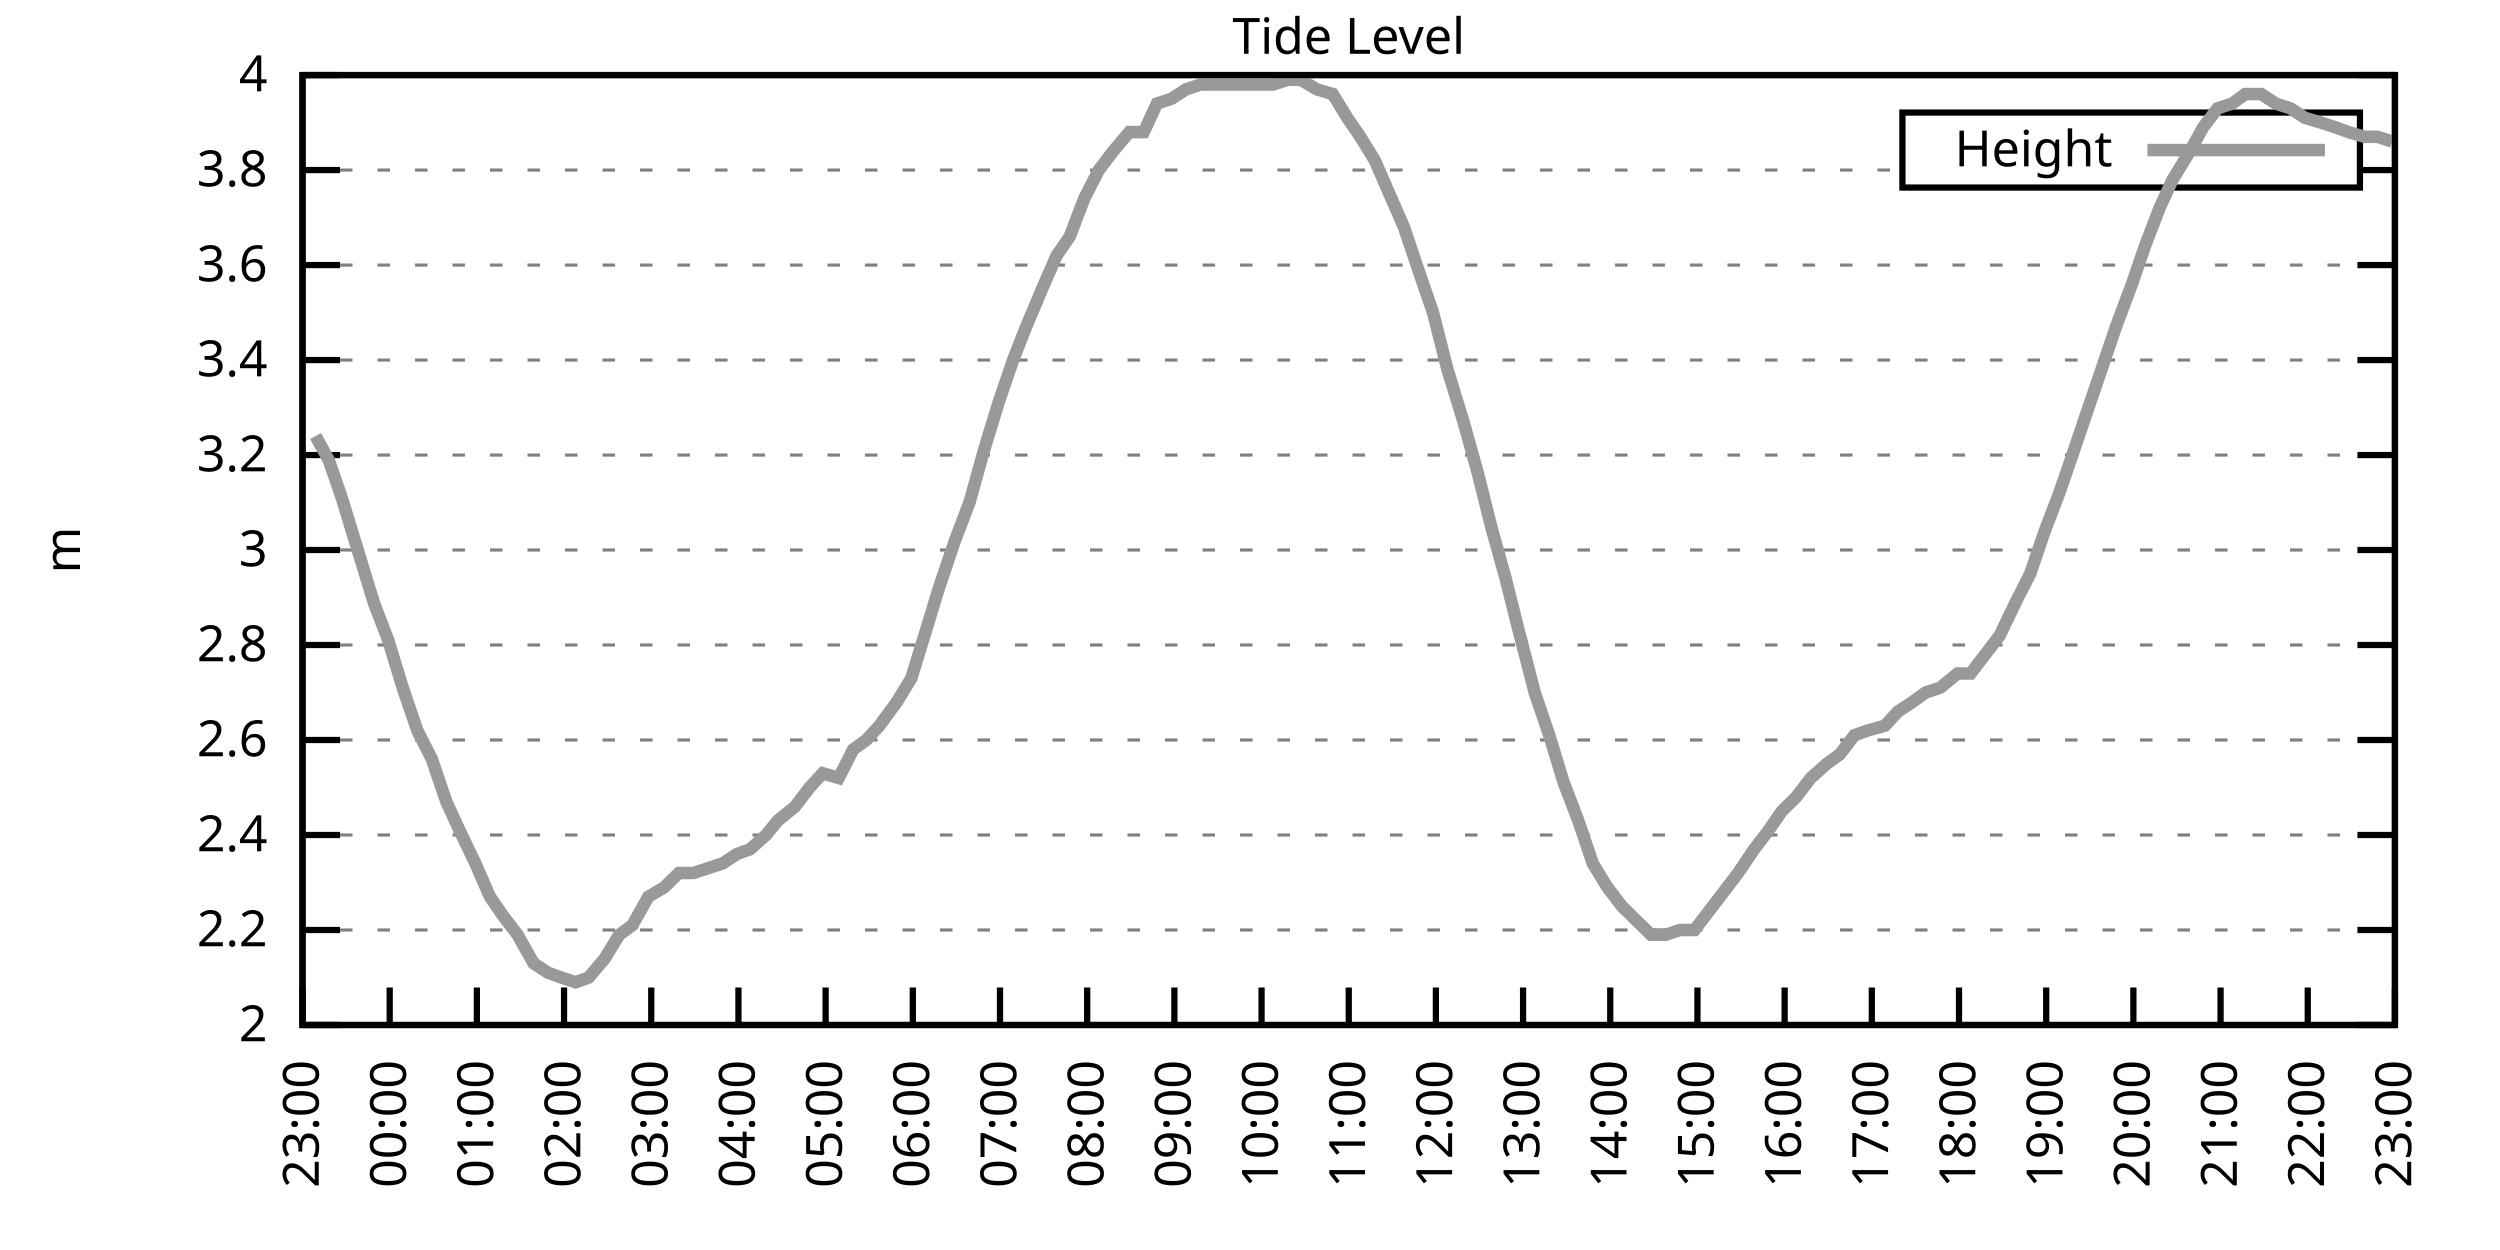
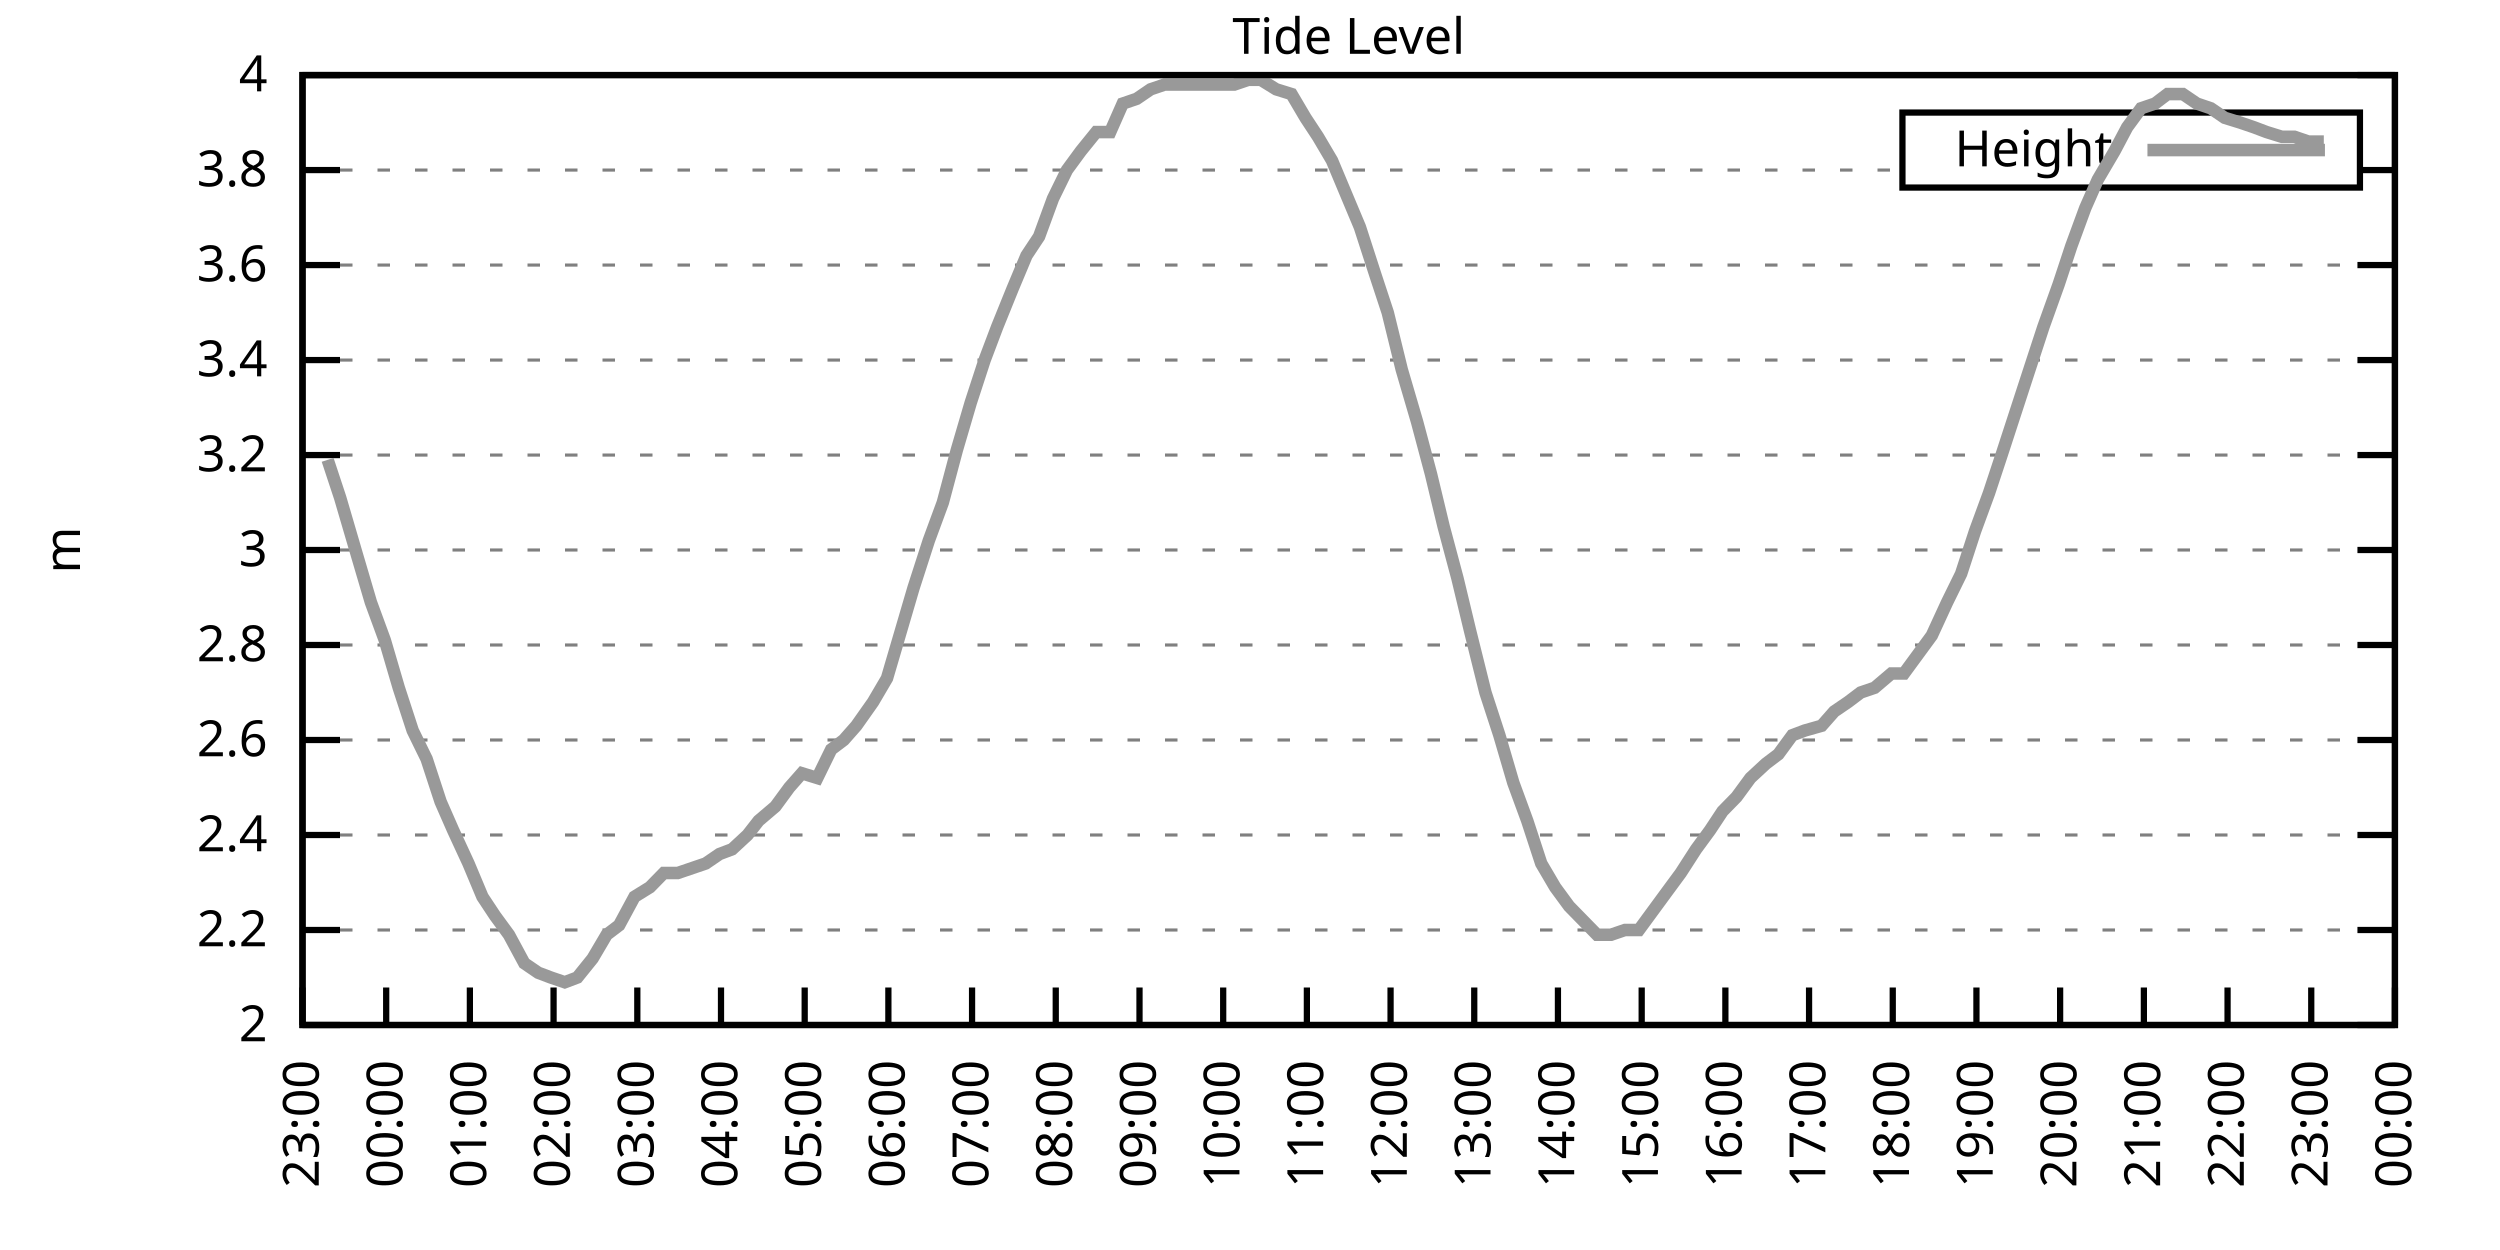
<svg xmlns="http://www.w3.org/2000/svg" xmlns:xlink="http://www.w3.org/1999/xlink" width="400" height="200" viewBox="0 0 400 200">
  <g id="gnuplot_canvas">
    <rect x="0" y="0" width="400" height="200" fill="none" />
    <defs>
      <circle id="gpDot" r="0.5" stroke-width="0.5" stroke="currentColor" />
      <path id="gpPt0" stroke-width="0.333" stroke="currentColor" d="M-1,0 h2 M0,-1 v2" />
      <path id="gpPt1" stroke-width="0.333" stroke="currentColor" d="M-1,-1 L1,1 M1,-1 L-1,1" />
      <path id="gpPt2" stroke-width="0.333" stroke="currentColor" d="M-1,0 L1,0 M0,-1 L0,1 M-1,-1 L1,1 M-1,1 L1,-1" />
      <rect id="gpPt3" stroke-width="0.333" stroke="currentColor" x="-1" y="-1" width="2" height="2" />
      <rect id="gpPt4" stroke-width="0.333" stroke="currentColor" fill="currentColor" x="-1" y="-1" width="2" height="2" />
      <circle id="gpPt5" stroke-width="0.333" stroke="currentColor" cx="0" cy="0" r="1" />
      <use xlink:href="#gpPt5" id="gpPt6" fill="currentColor" stroke="none" />
      <path id="gpPt7" stroke-width="0.333" stroke="currentColor" d="M0,-1.33 L-1.33,0.67 L1.33,0.67 z" />
      <use xlink:href="#gpPt7" id="gpPt8" fill="currentColor" stroke="none" />
      <use xlink:href="#gpPt7" id="gpPt9" stroke="currentColor" transform="rotate(180)" />
      <use xlink:href="#gpPt9" id="gpPt10" fill="currentColor" stroke="none" />
      <use xlink:href="#gpPt3" id="gpPt11" stroke="currentColor" transform="rotate(45)" />
      <use xlink:href="#gpPt11" id="gpPt12" fill="currentColor" stroke="none" />
      <path id="gpPt13" stroke-width="0.333" stroke="currentColor" d="M0,1.330 L1.265,0.411 L0.782,-1.067 L-0.782,-1.076 L-1.265,0.411 z" />
      <use xlink:href="#gpPt13" id="gpPt14" fill="currentColor" stroke="none" />
      <filter id="textbox" filterUnits="objectBoundingBox" x="0" y="0" height="1" width="1">
        <feFlood flood-color="white" flood-opacity="1" result="bgnd" />
        <feComposite in="SourceGraphic" in2="bgnd" operator="atop" />
      </filter>
      <filter id="greybox" filterUnits="objectBoundingBox" x="0" y="0" height="1" width="1">
        <feFlood flood-color="lightgrey" flood-opacity="1" result="grey" />
        <feComposite in="SourceGraphic" in2="grey" operator="atop" />
      </filter>
    </defs>
    <g fill="none" color="white" stroke="currentColor" stroke-width="1.00" stroke-linecap="butt" stroke-linejoin="miter">
</g>
    <g fill="none" color="black" stroke="currentColor" stroke-width="1.00" stroke-linecap="butt" stroke-linejoin="miter">
      <g stroke="none" shape-rendering="crispEdges">
        <polygon fill="rgb(255, 255, 255)" points="48.40,164.00 383.18,164.00 383.18,12.02 48.40,12.02 " />
      </g>
    </g>
    <g fill="none" color="black" stroke="currentColor" stroke-width="1.00" stroke-linecap="butt" stroke-linejoin="miter">
</g>
    <g fill="none" color="black" stroke="black" stroke-width="0.50" stroke-linecap="butt" stroke-linejoin="miter">
</g>
    <g fill="none" color="gray" stroke="currentColor" stroke-width="0.50" stroke-linecap="butt" stroke-linejoin="miter">
      <path stroke="gray" stroke-dasharray="2,4" class="gridline" d="M48.40,164.00 L383.19,164.00  " />
    </g>
    <g fill="none" color="gray" stroke="gray" stroke-width="1.00" stroke-linecap="butt" stroke-linejoin="miter">
</g>
    <g fill="none" color="black" stroke="currentColor" stroke-width="1.00" stroke-linecap="butt" stroke-linejoin="miter">
      <path stroke="black" d="M48.40,164.00 L54.40,164.00 M383.19,164.00 L377.19,164.00  " />
      <g transform="translate(42.80,166.60)" stroke="none" fill="black" font-family="Sans" font-size="8.00" text-anchor="end">
        <text>
          <tspan font-family="Sans"> 2</tspan>
        </text>
      </g>
    </g>
    <g fill="none" color="black" stroke="currentColor" stroke-width="1.00" stroke-linecap="butt" stroke-linejoin="miter">
</g>
    <g fill="none" color="black" stroke="black" stroke-width="0.50" stroke-linecap="butt" stroke-linejoin="miter">
</g>
    <g fill="none" color="gray" stroke="currentColor" stroke-width="0.50" stroke-linecap="butt" stroke-linejoin="miter">
      <path stroke="gray" stroke-dasharray="2,4" class="gridline" d="M48.40,148.80 L383.19,148.80  " />
    </g>
    <g fill="none" color="gray" stroke="gray" stroke-width="1.00" stroke-linecap="butt" stroke-linejoin="miter">
</g>
    <g fill="none" color="black" stroke="currentColor" stroke-width="1.00" stroke-linecap="butt" stroke-linejoin="miter">
      <path stroke="black" d="M48.40,148.80 L54.40,148.80 M383.19,148.80 L377.19,148.80  " />
      <g transform="translate(42.80,151.40)" stroke="none" fill="black" font-family="Sans" font-size="8.00" text-anchor="end">
        <text>
          <tspan font-family="Sans"> 2.2</tspan>
        </text>
      </g>
    </g>
    <g fill="none" color="black" stroke="currentColor" stroke-width="1.00" stroke-linecap="butt" stroke-linejoin="miter">
</g>
    <g fill="none" color="black" stroke="black" stroke-width="0.50" stroke-linecap="butt" stroke-linejoin="miter">
</g>
    <g fill="none" color="gray" stroke="currentColor" stroke-width="0.50" stroke-linecap="butt" stroke-linejoin="miter">
      <path stroke="gray" stroke-dasharray="2,4" class="gridline" d="M48.40,133.60 L383.19,133.60  " />
    </g>
    <g fill="none" color="gray" stroke="gray" stroke-width="1.00" stroke-linecap="butt" stroke-linejoin="miter">
</g>
    <g fill="none" color="black" stroke="currentColor" stroke-width="1.00" stroke-linecap="butt" stroke-linejoin="miter">
      <path stroke="black" d="M48.40,133.60 L54.40,133.60 M383.19,133.60 L377.19,133.60  " />
      <g transform="translate(42.80,136.20)" stroke="none" fill="black" font-family="Sans" font-size="8.00" text-anchor="end">
        <text>
          <tspan font-family="Sans"> 2.4</tspan>
        </text>
      </g>
    </g>
    <g fill="none" color="black" stroke="currentColor" stroke-width="1.00" stroke-linecap="butt" stroke-linejoin="miter">
</g>
    <g fill="none" color="black" stroke="black" stroke-width="0.50" stroke-linecap="butt" stroke-linejoin="miter">
</g>
    <g fill="none" color="gray" stroke="currentColor" stroke-width="0.50" stroke-linecap="butt" stroke-linejoin="miter">
      <path stroke="gray" stroke-dasharray="2,4" class="gridline" d="M48.40,118.40 L383.19,118.40  " />
    </g>
    <g fill="none" color="gray" stroke="gray" stroke-width="1.00" stroke-linecap="butt" stroke-linejoin="miter">
</g>
    <g fill="none" color="black" stroke="currentColor" stroke-width="1.00" stroke-linecap="butt" stroke-linejoin="miter">
      <path stroke="black" d="M48.40,118.40 L54.40,118.40 M383.19,118.40 L377.19,118.40  " />
      <g transform="translate(42.80,121.00)" stroke="none" fill="black" font-family="Sans" font-size="8.00" text-anchor="end">
        <text>
          <tspan font-family="Sans"> 2.6</tspan>
        </text>
      </g>
    </g>
    <g fill="none" color="black" stroke="currentColor" stroke-width="1.00" stroke-linecap="butt" stroke-linejoin="miter">
</g>
    <g fill="none" color="black" stroke="black" stroke-width="0.50" stroke-linecap="butt" stroke-linejoin="miter">
</g>
    <g fill="none" color="gray" stroke="currentColor" stroke-width="0.50" stroke-linecap="butt" stroke-linejoin="miter">
      <path stroke="gray" stroke-dasharray="2,4" class="gridline" d="M48.40,103.20 L383.19,103.20  " />
    </g>
    <g fill="none" color="gray" stroke="gray" stroke-width="1.00" stroke-linecap="butt" stroke-linejoin="miter">
</g>
    <g fill="none" color="black" stroke="currentColor" stroke-width="1.00" stroke-linecap="butt" stroke-linejoin="miter">
      <path stroke="black" d="M48.40,103.20 L54.40,103.20 M383.19,103.20 L377.19,103.20  " />
      <g transform="translate(42.80,105.80)" stroke="none" fill="black" font-family="Sans" font-size="8.00" text-anchor="end">
        <text>
          <tspan font-family="Sans"> 2.8</tspan>
        </text>
      </g>
    </g>
    <g fill="none" color="black" stroke="currentColor" stroke-width="1.00" stroke-linecap="butt" stroke-linejoin="miter">
</g>
    <g fill="none" color="black" stroke="black" stroke-width="0.50" stroke-linecap="butt" stroke-linejoin="miter">
</g>
    <g fill="none" color="gray" stroke="currentColor" stroke-width="0.50" stroke-linecap="butt" stroke-linejoin="miter">
      <path stroke="gray" stroke-dasharray="2,4" class="gridline" d="M48.40,88.00 L383.19,88.00  " />
    </g>
    <g fill="none" color="gray" stroke="gray" stroke-width="1.00" stroke-linecap="butt" stroke-linejoin="miter">
</g>
    <g fill="none" color="black" stroke="currentColor" stroke-width="1.00" stroke-linecap="butt" stroke-linejoin="miter">
      <path stroke="black" d="M48.40,88.00 L54.40,88.00 M383.19,88.00 L377.19,88.00  " />
      <g transform="translate(42.80,90.60)" stroke="none" fill="black" font-family="Sans" font-size="8.00" text-anchor="end">
        <text>
          <tspan font-family="Sans"> 3</tspan>
        </text>
      </g>
    </g>
    <g fill="none" color="black" stroke="currentColor" stroke-width="1.00" stroke-linecap="butt" stroke-linejoin="miter">
</g>
    <g fill="none" color="black" stroke="black" stroke-width="0.50" stroke-linecap="butt" stroke-linejoin="miter">
</g>
    <g fill="none" color="gray" stroke="currentColor" stroke-width="0.50" stroke-linecap="butt" stroke-linejoin="miter">
      <path stroke="gray" stroke-dasharray="2,4" class="gridline" d="M48.40,72.81 L383.19,72.81  " />
    </g>
    <g fill="none" color="gray" stroke="gray" stroke-width="1.00" stroke-linecap="butt" stroke-linejoin="miter">
</g>
    <g fill="none" color="black" stroke="currentColor" stroke-width="1.00" stroke-linecap="butt" stroke-linejoin="miter">
      <path stroke="black" d="M48.40,72.81 L54.40,72.81 M383.19,72.81 L377.19,72.81  " />
      <g transform="translate(42.80,75.41)" stroke="none" fill="black" font-family="Sans" font-size="8.00" text-anchor="end">
        <text>
          <tspan font-family="Sans"> 3.2</tspan>
        </text>
      </g>
    </g>
    <g fill="none" color="black" stroke="currentColor" stroke-width="1.00" stroke-linecap="butt" stroke-linejoin="miter">
</g>
    <g fill="none" color="black" stroke="black" stroke-width="0.50" stroke-linecap="butt" stroke-linejoin="miter">
</g>
    <g fill="none" color="gray" stroke="currentColor" stroke-width="0.50" stroke-linecap="butt" stroke-linejoin="miter">
      <path stroke="gray" stroke-dasharray="2,4" class="gridline" d="M48.40,57.61 L383.19,57.61  " />
    </g>
    <g fill="none" color="gray" stroke="gray" stroke-width="1.00" stroke-linecap="butt" stroke-linejoin="miter">
</g>
    <g fill="none" color="black" stroke="currentColor" stroke-width="1.00" stroke-linecap="butt" stroke-linejoin="miter">
      <path stroke="black" d="M48.40,57.61 L54.40,57.61 M383.19,57.61 L377.19,57.61  " />
      <g transform="translate(42.80,60.21)" stroke="none" fill="black" font-family="Sans" font-size="8.00" text-anchor="end">
        <text>
          <tspan font-family="Sans"> 3.4</tspan>
        </text>
      </g>
    </g>
    <g fill="none" color="black" stroke="currentColor" stroke-width="1.00" stroke-linecap="butt" stroke-linejoin="miter">
</g>
    <g fill="none" color="black" stroke="black" stroke-width="0.50" stroke-linecap="butt" stroke-linejoin="miter">
</g>
    <g fill="none" color="gray" stroke="currentColor" stroke-width="0.50" stroke-linecap="butt" stroke-linejoin="miter">
      <path stroke="gray" stroke-dasharray="2,4" class="gridline" d="M48.40,42.41 L383.19,42.41  " />
    </g>
    <g fill="none" color="gray" stroke="gray" stroke-width="1.00" stroke-linecap="butt" stroke-linejoin="miter">
</g>
    <g fill="none" color="black" stroke="currentColor" stroke-width="1.00" stroke-linecap="butt" stroke-linejoin="miter">
      <path stroke="black" d="M48.40,42.41 L54.40,42.41 M383.19,42.41 L377.19,42.41  " />
      <g transform="translate(42.80,45.01)" stroke="none" fill="black" font-family="Sans" font-size="8.00" text-anchor="end">
        <text>
          <tspan font-family="Sans"> 3.6</tspan>
        </text>
      </g>
    </g>
    <g fill="none" color="black" stroke="currentColor" stroke-width="1.00" stroke-linecap="butt" stroke-linejoin="miter">
</g>
    <g fill="none" color="black" stroke="black" stroke-width="0.50" stroke-linecap="butt" stroke-linejoin="miter">
</g>
    <g fill="none" color="gray" stroke="currentColor" stroke-width="0.50" stroke-linecap="butt" stroke-linejoin="miter">
      <path stroke="gray" stroke-dasharray="2,4" class="gridline" d="M48.40,27.21 L304.39,27.21 M377.59,27.21 L383.19,27.21  " />
    </g>
    <g fill="none" color="gray" stroke="gray" stroke-width="1.00" stroke-linecap="butt" stroke-linejoin="miter">
</g>
    <g fill="none" color="black" stroke="currentColor" stroke-width="1.00" stroke-linecap="butt" stroke-linejoin="miter">
      <path stroke="black" d="M48.40,27.21 L54.40,27.21 M383.19,27.21 L377.19,27.21  " />
      <g transform="translate(42.80,29.81)" stroke="none" fill="black" font-family="Sans" font-size="8.00" text-anchor="end">
        <text>
          <tspan font-family="Sans"> 3.8</tspan>
        </text>
      </g>
    </g>
    <g fill="none" color="black" stroke="currentColor" stroke-width="1.00" stroke-linecap="butt" stroke-linejoin="miter">
</g>
    <g fill="none" color="black" stroke="black" stroke-width="0.50" stroke-linecap="butt" stroke-linejoin="miter">
</g>
    <g fill="none" color="gray" stroke="currentColor" stroke-width="0.50" stroke-linecap="butt" stroke-linejoin="miter">
      <path stroke="gray" stroke-dasharray="2,4" class="gridline" d="M48.40,12.01 L383.19,12.01  " />
    </g>
    <g fill="none" color="gray" stroke="gray" stroke-width="1.00" stroke-linecap="butt" stroke-linejoin="miter">
</g>
    <g fill="none" color="black" stroke="currentColor" stroke-width="1.00" stroke-linecap="butt" stroke-linejoin="miter">
      <path stroke="black" d="M48.40,12.01 L54.40,12.01 M383.19,12.01 L377.19,12.01  " />
      <g transform="translate(42.80,14.61)" stroke="none" fill="black" font-family="Sans" font-size="8.00" text-anchor="end">
        <text>
          <tspan font-family="Sans"> 4</tspan>
        </text>
      </g>
    </g>
    <g fill="none" color="black" stroke="currentColor" stroke-width="1.00" stroke-linecap="butt" stroke-linejoin="miter">
      <path stroke="black" d="M48.40,164.00 L48.40,158.00  " />
      <g transform="translate(51.00,169.60) rotate(270.00)" stroke="none" fill="black" font-family="Sans" font-size="8.00" text-anchor="end">
        <text>
          <tspan font-family="Sans">23:00</tspan>
        </text>
      </g>
    </g>
    <g fill="none" color="black" stroke="currentColor" stroke-width="1.00" stroke-linecap="butt" stroke-linejoin="miter">
-       <path stroke="black" d="M62.35,164.00 L62.35,158.00  " />
-       <g transform="translate(64.95,169.60) rotate(270.00)" stroke="none" fill="black" font-family="Sans" font-size="8.00" text-anchor="end">
+       <path stroke="black" d="M61.79,164.00 L61.79,158.00  " />
+       <g transform="translate(64.39,169.60) rotate(270.00)" stroke="none" fill="black" font-family="Sans" font-size="8.00" text-anchor="end">
        <text>
          <tspan font-family="Sans">00:00</tspan>
        </text>
      </g>
    </g>
    <g fill="none" color="black" stroke="currentColor" stroke-width="1.00" stroke-linecap="butt" stroke-linejoin="miter">
-       <path stroke="black" d="M76.30,164.00 L76.30,158.00  " />
-       <g transform="translate(78.90,169.60) rotate(270.00)" stroke="none" fill="black" font-family="Sans" font-size="8.00" text-anchor="end">
+       <path stroke="black" d="M75.18,164.00 L75.18,158.00  " />
+       <g transform="translate(77.78,169.60) rotate(270.00)" stroke="none" fill="black" font-family="Sans" font-size="8.00" text-anchor="end">
        <text>
          <tspan font-family="Sans">01:00</tspan>
        </text>
      </g>
    </g>
    <g fill="none" color="black" stroke="currentColor" stroke-width="1.00" stroke-linecap="butt" stroke-linejoin="miter">
-       <path stroke="black" d="M90.25,164.00 L90.25,158.00  " />
-       <g transform="translate(92.85,169.60) rotate(270.00)" stroke="none" fill="black" font-family="Sans" font-size="8.00" text-anchor="end">
+       <path stroke="black" d="M88.57,164.00 L88.57,158.00  " />
+       <g transform="translate(91.17,169.60) rotate(270.00)" stroke="none" fill="black" font-family="Sans" font-size="8.00" text-anchor="end">
        <text>
          <tspan font-family="Sans">02:00</tspan>
        </text>
      </g>
    </g>
    <g fill="none" color="black" stroke="currentColor" stroke-width="1.00" stroke-linecap="butt" stroke-linejoin="miter">
-       <path stroke="black" d="M104.20,164.00 L104.20,158.00  " />
-       <g transform="translate(106.80,169.60) rotate(270.00)" stroke="none" fill="black" font-family="Sans" font-size="8.00" text-anchor="end">
+       <path stroke="black" d="M101.97,164.00 L101.97,158.00  " />
+       <g transform="translate(104.57,169.60) rotate(270.00)" stroke="none" fill="black" font-family="Sans" font-size="8.00" text-anchor="end">
        <text>
          <tspan font-family="Sans">03:00</tspan>
        </text>
      </g>
    </g>
    <g fill="none" color="black" stroke="currentColor" stroke-width="1.00" stroke-linecap="butt" stroke-linejoin="miter">
-       <path stroke="black" d="M118.15,164.00 L118.15,158.00  " />
-       <g transform="translate(120.75,169.60) rotate(270.00)" stroke="none" fill="black" font-family="Sans" font-size="8.00" text-anchor="end">
+       <path stroke="black" d="M115.36,164.00 L115.36,158.00  " />
+       <g transform="translate(117.96,169.60) rotate(270.00)" stroke="none" fill="black" font-family="Sans" font-size="8.00" text-anchor="end">
        <text>
          <tspan font-family="Sans">04:00</tspan>
        </text>
      </g>
    </g>
    <g fill="none" color="black" stroke="currentColor" stroke-width="1.00" stroke-linecap="butt" stroke-linejoin="miter">
-       <path stroke="black" d="M132.10,164.00 L132.10,158.00  " />
-       <g transform="translate(134.70,169.60) rotate(270.00)" stroke="none" fill="black" font-family="Sans" font-size="8.00" text-anchor="end">
+       <path stroke="black" d="M128.75,164.00 L128.75,158.00  " />
+       <g transform="translate(131.35,169.60) rotate(270.00)" stroke="none" fill="black" font-family="Sans" font-size="8.00" text-anchor="end">
        <text>
          <tspan font-family="Sans">05:00</tspan>
        </text>
      </g>
    </g>
    <g fill="none" color="black" stroke="currentColor" stroke-width="1.00" stroke-linecap="butt" stroke-linejoin="miter">
-       <path stroke="black" d="M146.05,164.00 L146.05,158.00  " />
-       <g transform="translate(148.65,169.60) rotate(270.00)" stroke="none" fill="black" font-family="Sans" font-size="8.00" text-anchor="end">
+       <path stroke="black" d="M142.14,164.00 L142.14,158.00  " />
+       <g transform="translate(144.74,169.60) rotate(270.00)" stroke="none" fill="black" font-family="Sans" font-size="8.00" text-anchor="end">
        <text>
          <tspan font-family="Sans">06:00</tspan>
        </text>
      </g>
    </g>
    <g fill="none" color="black" stroke="currentColor" stroke-width="1.00" stroke-linecap="butt" stroke-linejoin="miter">
-       <path stroke="black" d="M160.00,164.00 L160.00,158.00  " />
-       <g transform="translate(162.60,169.60) rotate(270.00)" stroke="none" fill="black" font-family="Sans" font-size="8.00" text-anchor="end">
+       <path stroke="black" d="M155.53,164.00 L155.53,158.00  " />
+       <g transform="translate(158.13,169.60) rotate(270.00)" stroke="none" fill="black" font-family="Sans" font-size="8.00" text-anchor="end">
        <text>
          <tspan font-family="Sans">07:00</tspan>
        </text>
      </g>
    </g>
    <g fill="none" color="black" stroke="currentColor" stroke-width="1.00" stroke-linecap="butt" stroke-linejoin="miter">
-       <path stroke="black" d="M173.95,164.00 L173.95,158.00  " />
-       <g transform="translate(176.55,169.60) rotate(270.00)" stroke="none" fill="black" font-family="Sans" font-size="8.00" text-anchor="end">
+       <path stroke="black" d="M168.92,164.00 L168.92,158.00  " />
+       <g transform="translate(171.52,169.60) rotate(270.00)" stroke="none" fill="black" font-family="Sans" font-size="8.00" text-anchor="end">
        <text>
          <tspan font-family="Sans">08:00</tspan>
        </text>
      </g>
    </g>
    <g fill="none" color="black" stroke="currentColor" stroke-width="1.00" stroke-linecap="butt" stroke-linejoin="miter">
-       <path stroke="black" d="M187.90,164.00 L187.90,158.00  " />
-       <g transform="translate(190.50,169.60) rotate(270.00)" stroke="none" fill="black" font-family="Sans" font-size="8.00" text-anchor="end">
+       <path stroke="black" d="M182.32,164.00 L182.32,158.00  " />
+       <g transform="translate(184.92,169.60) rotate(270.00)" stroke="none" fill="black" font-family="Sans" font-size="8.00" text-anchor="end">
        <text>
          <tspan font-family="Sans">09:00</tspan>
        </text>
      </g>
    </g>
    <g fill="none" color="black" stroke="currentColor" stroke-width="1.00" stroke-linecap="butt" stroke-linejoin="miter">
-       <path stroke="black" d="M201.85,164.00 L201.85,158.00  " />
-       <g transform="translate(204.45,169.60) rotate(270.00)" stroke="none" fill="black" font-family="Sans" font-size="8.00" text-anchor="end">
+       <path stroke="black" d="M195.71,164.00 L195.71,158.00  " />
+       <g transform="translate(198.31,169.60) rotate(270.00)" stroke="none" fill="black" font-family="Sans" font-size="8.00" text-anchor="end">
        <text>
          <tspan font-family="Sans">10:00</tspan>
        </text>
      </g>
    </g>
    <g fill="none" color="black" stroke="currentColor" stroke-width="1.00" stroke-linecap="butt" stroke-linejoin="miter">
-       <path stroke="black" d="M215.80,164.00 L215.80,158.00  " />
-       <g transform="translate(218.40,169.60) rotate(270.00)" stroke="none" fill="black" font-family="Sans" font-size="8.00" text-anchor="end">
+       <path stroke="black" d="M209.10,164.00 L209.10,158.00  " />
+       <g transform="translate(211.70,169.60) rotate(270.00)" stroke="none" fill="black" font-family="Sans" font-size="8.00" text-anchor="end">
        <text>
          <tspan font-family="Sans">11:00</tspan>
        </text>
      </g>
    </g>
    <g fill="none" color="black" stroke="currentColor" stroke-width="1.00" stroke-linecap="butt" stroke-linejoin="miter">
-       <path stroke="black" d="M229.74,164.00 L229.74,158.00  " />
-       <g transform="translate(232.34,169.60) rotate(270.00)" stroke="none" fill="black" font-family="Sans" font-size="8.00" text-anchor="end">
+       <path stroke="black" d="M222.49,164.00 L222.49,158.00  " />
+       <g transform="translate(225.09,169.60) rotate(270.00)" stroke="none" fill="black" font-family="Sans" font-size="8.00" text-anchor="end">
        <text>
          <tspan font-family="Sans">12:00</tspan>
        </text>
      </g>
    </g>
    <g fill="none" color="black" stroke="currentColor" stroke-width="1.00" stroke-linecap="butt" stroke-linejoin="miter">
-       <path stroke="black" d="M243.69,164.00 L243.69,158.00  " />
-       <g transform="translate(246.29,169.60) rotate(270.00)" stroke="none" fill="black" font-family="Sans" font-size="8.00" text-anchor="end">
+       <path stroke="black" d="M235.88,164.00 L235.88,158.00  " />
+       <g transform="translate(238.48,169.60) rotate(270.00)" stroke="none" fill="black" font-family="Sans" font-size="8.00" text-anchor="end">
        <text>
          <tspan font-family="Sans">13:00</tspan>
        </text>
      </g>
    </g>
    <g fill="none" color="black" stroke="currentColor" stroke-width="1.00" stroke-linecap="butt" stroke-linejoin="miter">
-       <path stroke="black" d="M257.64,164.00 L257.64,158.00  " />
-       <g transform="translate(260.24,169.60) rotate(270.00)" stroke="none" fill="black" font-family="Sans" font-size="8.00" text-anchor="end">
+       <path stroke="black" d="M249.27,164.00 L249.27,158.00  " />
+       <g transform="translate(251.87,169.60) rotate(270.00)" stroke="none" fill="black" font-family="Sans" font-size="8.00" text-anchor="end">
        <text>
          <tspan font-family="Sans">14:00</tspan>
        </text>
      </g>
    </g>
    <g fill="none" color="black" stroke="currentColor" stroke-width="1.00" stroke-linecap="butt" stroke-linejoin="miter">
-       <path stroke="black" d="M271.59,164.00 L271.59,158.00  " />
-       <g transform="translate(274.19,169.60) rotate(270.00)" stroke="none" fill="black" font-family="Sans" font-size="8.00" text-anchor="end">
+       <path stroke="black" d="M262.67,164.00 L262.67,158.00  " />
+       <g transform="translate(265.27,169.60) rotate(270.00)" stroke="none" fill="black" font-family="Sans" font-size="8.00" text-anchor="end">
        <text>
          <tspan font-family="Sans">15:00</tspan>
        </text>
      </g>
    </g>
    <g fill="none" color="black" stroke="currentColor" stroke-width="1.00" stroke-linecap="butt" stroke-linejoin="miter">
-       <path stroke="black" d="M285.54,164.00 L285.54,158.00  " />
-       <g transform="translate(288.14,169.60) rotate(270.00)" stroke="none" fill="black" font-family="Sans" font-size="8.00" text-anchor="end">
+       <path stroke="black" d="M276.06,164.00 L276.06,158.00  " />
+       <g transform="translate(278.66,169.60) rotate(270.00)" stroke="none" fill="black" font-family="Sans" font-size="8.00" text-anchor="end">
        <text>
          <tspan font-family="Sans">16:00</tspan>
        </text>
      </g>
    </g>
    <g fill="none" color="black" stroke="currentColor" stroke-width="1.00" stroke-linecap="butt" stroke-linejoin="miter">
-       <path stroke="black" d="M299.49,164.00 L299.49,158.00  " />
-       <g transform="translate(302.09,169.60) rotate(270.00)" stroke="none" fill="black" font-family="Sans" font-size="8.00" text-anchor="end">
+       <path stroke="black" d="M289.45,164.00 L289.45,158.00  " />
+       <g transform="translate(292.05,169.60) rotate(270.00)" stroke="none" fill="black" font-family="Sans" font-size="8.00" text-anchor="end">
        <text>
          <tspan font-family="Sans">17:00</tspan>
        </text>
      </g>
    </g>
    <g fill="none" color="black" stroke="currentColor" stroke-width="1.00" stroke-linecap="butt" stroke-linejoin="miter">
-       <path stroke="black" d="M313.44,164.00 L313.44,158.00  " />
-       <g transform="translate(316.04,169.60) rotate(270.00)" stroke="none" fill="black" font-family="Sans" font-size="8.00" text-anchor="end">
+       <path stroke="black" d="M302.84,164.00 L302.84,158.00  " />
+       <g transform="translate(305.44,169.60) rotate(270.00)" stroke="none" fill="black" font-family="Sans" font-size="8.00" text-anchor="end">
        <text>
          <tspan font-family="Sans">18:00</tspan>
        </text>
      </g>
    </g>
    <g fill="none" color="black" stroke="currentColor" stroke-width="1.00" stroke-linecap="butt" stroke-linejoin="miter">
-       <path stroke="black" d="M327.39,164.00 L327.39,158.00  " />
-       <g transform="translate(329.99,169.60) rotate(270.00)" stroke="none" fill="black" font-family="Sans" font-size="8.00" text-anchor="end">
+       <path stroke="black" d="M316.23,164.00 L316.23,158.00  " />
+       <g transform="translate(318.83,169.60) rotate(270.00)" stroke="none" fill="black" font-family="Sans" font-size="8.00" text-anchor="end">
        <text>
          <tspan font-family="Sans">19:00</tspan>
        </text>
      </g>
    </g>
    <g fill="none" color="black" stroke="currentColor" stroke-width="1.00" stroke-linecap="butt" stroke-linejoin="miter">
-       <path stroke="black" d="M341.34,164.00 L341.34,158.00  " />
-       <g transform="translate(343.94,169.60) rotate(270.00)" stroke="none" fill="black" font-family="Sans" font-size="8.00" text-anchor="end">
+       <path stroke="black" d="M329.62,164.00 L329.62,158.00  " />
+       <g transform="translate(332.22,169.60) rotate(270.00)" stroke="none" fill="black" font-family="Sans" font-size="8.00" text-anchor="end">
        <text>
          <tspan font-family="Sans">20:00</tspan>
        </text>
      </g>
    </g>
    <g fill="none" color="black" stroke="currentColor" stroke-width="1.00" stroke-linecap="butt" stroke-linejoin="miter">
-       <path stroke="black" d="M355.29,164.00 L355.29,158.00  " />
-       <g transform="translate(357.89,169.60) rotate(270.00)" stroke="none" fill="black" font-family="Sans" font-size="8.00" text-anchor="end">
+       <path stroke="black" d="M343.02,164.00 L343.02,158.00  " />
+       <g transform="translate(345.62,169.60) rotate(270.00)" stroke="none" fill="black" font-family="Sans" font-size="8.00" text-anchor="end">
        <text>
          <tspan font-family="Sans">21:00</tspan>
        </text>
      </g>
    </g>
    <g fill="none" color="black" stroke="currentColor" stroke-width="1.00" stroke-linecap="butt" stroke-linejoin="miter">
-       <path stroke="black" d="M369.24,164.00 L369.24,158.00  " />
-       <g transform="translate(371.84,169.60) rotate(270.00)" stroke="none" fill="black" font-family="Sans" font-size="8.00" text-anchor="end">
+       <path stroke="black" d="M356.41,164.00 L356.41,158.00  " />
+       <g transform="translate(359.01,169.60) rotate(270.00)" stroke="none" fill="black" font-family="Sans" font-size="8.00" text-anchor="end">
        <text>
          <tspan font-family="Sans">22:00</tspan>
+         </text>
+       </g>
+     </g>
+     <g fill="none" color="black" stroke="currentColor" stroke-width="1.00" stroke-linecap="butt" stroke-linejoin="miter">
+       <path stroke="black" d="M369.80,164.00 L369.80,158.00  " />
+       <g transform="translate(372.40,169.60) rotate(270.00)" stroke="none" fill="black" font-family="Sans" font-size="8.00" text-anchor="end">
+         <text>
+           <tspan font-family="Sans">23:00</tspan>
        </text>
      </g>
    </g>
    <g fill="none" color="black" stroke="currentColor" stroke-width="1.00" stroke-linecap="butt" stroke-linejoin="miter">
      <path stroke="black" d="M383.19,164.00 L383.19,158.00  " />
      <g transform="translate(385.79,169.60) rotate(270.00)" stroke="none" fill="black" font-family="Sans" font-size="8.00" text-anchor="end">
        <text>
-           <tspan font-family="Sans">23:00</tspan>
+           <tspan font-family="Sans">00:00</tspan>
        </text>
      </g>
    </g>
    <g fill="none" color="black" stroke="currentColor" stroke-width="1.00" stroke-linecap="butt" stroke-linejoin="miter">
</g>
    <g fill="none" color="black" stroke="currentColor" stroke-width="1.00" stroke-linecap="butt" stroke-linejoin="miter">
      <path stroke="black" d="M48.40,12.01 L48.40,164.00 L383.19,164.00 L383.19,12.01 L48.40,12.01 Z  " />
    </g>
    <g fill="none" color="black" stroke="currentColor" stroke-width="1.00" stroke-linecap="butt" stroke-linejoin="miter">
</g>
    <g fill="none" color="black" stroke="currentColor" stroke-width="1.00" stroke-linecap="butt" stroke-linejoin="miter">
      <path stroke="black" d="M304.39,30.01 L304.39,18.01 L377.59,18.01 L377.59,30.01 L304.39,30.01 Z  " />
    </g>
    <g id="Tide_level_plot_1">
      <g fill="none" color="white" stroke="black" stroke-width="2.00" stroke-linecap="butt" stroke-linejoin="miter">
</g>
      <g fill="none" color="black" stroke="currentColor" stroke-width="2.00" stroke-linecap="butt" stroke-linejoin="miter">
        <g transform="translate(337.99,26.61)" stroke="none" fill="black" font-family="Sans" font-size="8.00" text-anchor="end">
          <text>
            <tspan font-family="Sans">Height</tspan>
          </text>
        </g>
      </g>
      <g fill="none" color="black" stroke="currentColor" stroke-width="2.00" stroke-linecap="butt" stroke-linejoin="miter">
-         <path stroke="rgb(153, 153, 153)" d="M343.59,24.01 L371.99,24.01 M50.49,69.77 L52.58,73.57 L54.68,79.65 L57.47,88.76 L59.79,96.36 L62.12,102.44   L64.44,110.04 L66.77,116.88 L69.09,121.44 L71.42,128.28 L73.51,132.84 L76.07,138.16 L78.39,143.48 L80.48,146.52   L82.81,149.56 L85.37,154.12 L87.69,155.64 L89.78,156.40 L92.11,157.16 L94.20,156.40 L96.76,153.36 L99.08,149.56   L101.18,148.04 L103.73,143.48 L106.29,141.96 L108.62,139.68 L110.94,139.68 L113.27,138.92 L115.59,138.16 L117.92,136.64   L120.01,135.88 L122.57,133.60 L124.43,131.32 L127.22,129.04 L129.54,126.00 L131.63,123.72 L134.19,124.48 L136.51,119.92   L138.61,118.40 L140.70,116.12 L143.49,112.32 L145.81,108.52 L147.91,101.68 L150.23,94.08 L152.79,86.49 L155.11,80.41   L157.44,72.05 L159.76,64.45 L162.09,57.61 L164.18,52.29 L166.74,46.21 L169.06,40.89 L171.16,37.85 L173.48,31.77   L175.81,27.21 L178.13,24.17 L180.69,21.13 L183.01,21.13 L185.11,16.57 L187.43,15.81 L189.76,14.29 L192.08,13.53   L194.41,13.53 L196.73,13.53 L199.06,13.53 L201.38,13.53 L203.71,13.53 L206.03,12.77 L208.12,12.77 L210.68,14.29   L213.24,15.05 L215.56,18.85 L217.65,21.89 L219.98,25.69 L222.30,31.01 L224.63,36.33 L227.19,43.93 L229.28,50.01   L231.60,59.13 L234.16,67.49 L236.49,75.85 L238.58,84.21 L240.90,92.56 L243.00,100.92 L245.55,110.80 L247.88,117.64   L250.20,125.24 L252.53,131.32 L254.85,138.16 L257.18,141.96 L259.50,145.00 L261.83,147.28 L264.15,149.56 L266.48,149.56   L268.80,148.80 L271.13,148.80 L273.45,145.76 L275.78,142.72 L278.10,139.68 L280.66,135.88 L282.99,132.84 L285.08,129.80   L287.40,127.52 L289.73,124.48 L292.29,122.20 L294.38,120.68 L296.70,117.64 L298.80,116.88 L301.58,116.12 L303.68,113.84   L306.00,112.32 L308.09,110.80 L310.42,110.04 L313.21,107.76 L315.30,107.76 L317.63,104.72 L319.95,101.68 L322.51,96.36   L324.83,91.80 L327.16,84.97 L329.48,78.89 L331.58,72.81 L333.90,65.97 L336.23,59.13 L338.55,52.29 L341.11,45.45   L343.20,39.37 L345.53,33.29 L347.62,28.73 L350.41,24.17 L352.50,20.37 L354.83,17.33 L357.15,16.57 L359.24,15.05   L361.80,15.05 L364.13,16.57 L366.45,17.33 L368.78,18.85 L371.33,19.61 L373.66,20.37 L375.75,21.13 L378.31,21.89   L380.40,21.89 L382.73,22.65  " />
+         <path stroke="rgb(153, 153, 153)" d="M343.59,24.01 L371.99,24.01 M52.42,73.57 L54.43,79.65 L57.10,88.76 L59.34,96.36 L61.57,102.44 L63.80,110.04   L66.03,116.88 L68.26,121.44 L70.50,128.28 L72.50,132.84 L74.96,138.16 L77.19,143.48 L79.20,146.52 L81.43,149.56   L83.89,154.12 L86.12,155.64 L88.13,156.40 L90.36,157.16 L92.37,156.40 L94.82,153.36 L97.06,149.56 L99.06,148.04   L101.52,143.48 L103.98,141.96 L106.21,139.68 L108.44,139.68 L110.67,138.92 L112.90,138.16 L115.13,136.64 L117.14,135.88   L119.60,133.60 L121.38,131.32 L124.06,129.04 L126.29,126.00 L128.30,123.72 L130.76,124.48 L132.99,119.92 L135.00,118.40   L137.01,116.12 L139.69,112.32 L141.92,108.52 L143.93,101.68 L146.16,94.08 L148.61,86.49 L150.85,80.41 L153.08,72.05   L155.31,64.45 L157.54,57.61 L159.55,52.29 L162.01,46.21 L164.24,40.89 L166.25,37.85 L168.48,31.77 L170.71,27.21   L172.94,24.17 L175.40,21.13 L177.63,21.13 L179.64,16.57 L181.87,15.81 L184.10,14.29 L186.33,13.53 L188.57,13.53   L190.80,13.53 L193.03,13.53 L195.26,13.53 L197.49,13.53 L199.73,12.77 L201.73,12.77 L204.19,14.29 L206.64,15.05   L208.88,18.85 L210.88,21.89 L213.12,25.69 L215.35,31.01 L217.58,36.33 L220.04,43.93 L222.04,50.01 L224.28,59.13   L226.73,67.49 L228.96,75.85 L230.97,84.21 L233.20,92.56 L235.21,100.92 L237.67,110.80 L239.90,117.64 L242.13,125.24   L244.36,131.32 L246.60,138.16 L248.83,141.96 L251.06,145.00 L253.29,147.28 L255.52,149.56 L257.76,149.56 L259.99,148.80   L262.22,148.80 L264.45,145.76 L266.68,142.72 L268.92,139.68 L271.37,135.88 L273.60,132.84 L275.61,129.80 L277.84,127.52   L280.07,124.48 L282.53,122.20 L284.54,120.68 L286.77,117.64 L288.78,116.88 L291.46,116.12 L293.47,113.84 L295.70,112.32   L297.71,110.80 L299.94,110.04 L302.62,107.76 L304.63,107.76 L306.86,104.72 L309.09,101.68 L311.54,96.36 L313.78,91.80   L316.01,84.97 L318.24,78.89 L320.25,72.81 L322.48,65.97 L324.71,59.13 L326.95,52.29 L329.40,45.45 L331.41,39.37   L333.64,33.29 L335.65,28.73 L338.33,24.17 L340.34,20.37 L342.57,17.33 L344.80,16.57 L346.81,15.05 L349.26,15.05   L351.50,16.57 L353.73,17.33 L355.96,18.85 L358.42,19.61 L360.65,20.37 L362.66,21.13 L365.11,21.89 L367.12,21.89   L369.35,22.65 L371.81,22.65  " />
      </g>
    </g>
    <g fill="none" color="black" stroke="currentColor" stroke-width="2.00" stroke-linecap="butt" stroke-linejoin="miter">
</g>
    <g fill="none" color="black" stroke="black" stroke-width="1.00" stroke-linecap="butt" stroke-linejoin="miter">
</g>
    <g fill="none" color="black" stroke="currentColor" stroke-width="1.00" stroke-linecap="butt" stroke-linejoin="miter">
      <path stroke="black" d="M48.40,12.01 L48.40,164.00 L383.19,164.00 L383.19,12.01 L48.40,12.01 Z  " />
      <g transform="translate(12.80,88.01) rotate(270.00)" stroke="none" fill="black" font-family="Sans" font-size="8.00" text-anchor="middle">
        <text>
          <tspan font-family="Sans">m</tspan>
        </text>
      </g>
    </g>
    <g fill="none" color="black" stroke="currentColor" stroke-width="1.00" stroke-linecap="butt" stroke-linejoin="miter">
</g>
    <g fill="none" color="black" stroke="currentColor" stroke-width="1.00" stroke-linecap="butt" stroke-linejoin="miter">
      <g transform="translate(215.79,8.61)" stroke="none" fill="black" font-family="Sans" font-size="8.00" text-anchor="middle">
        <text>
          <tspan font-family="Sans">Tide Level</tspan>
        </text>
      </g>
    </g>
    <g fill="none" color="black" stroke="currentColor" stroke-width="1.00" stroke-linecap="butt" stroke-linejoin="miter">
</g>
  </g>
</svg>
